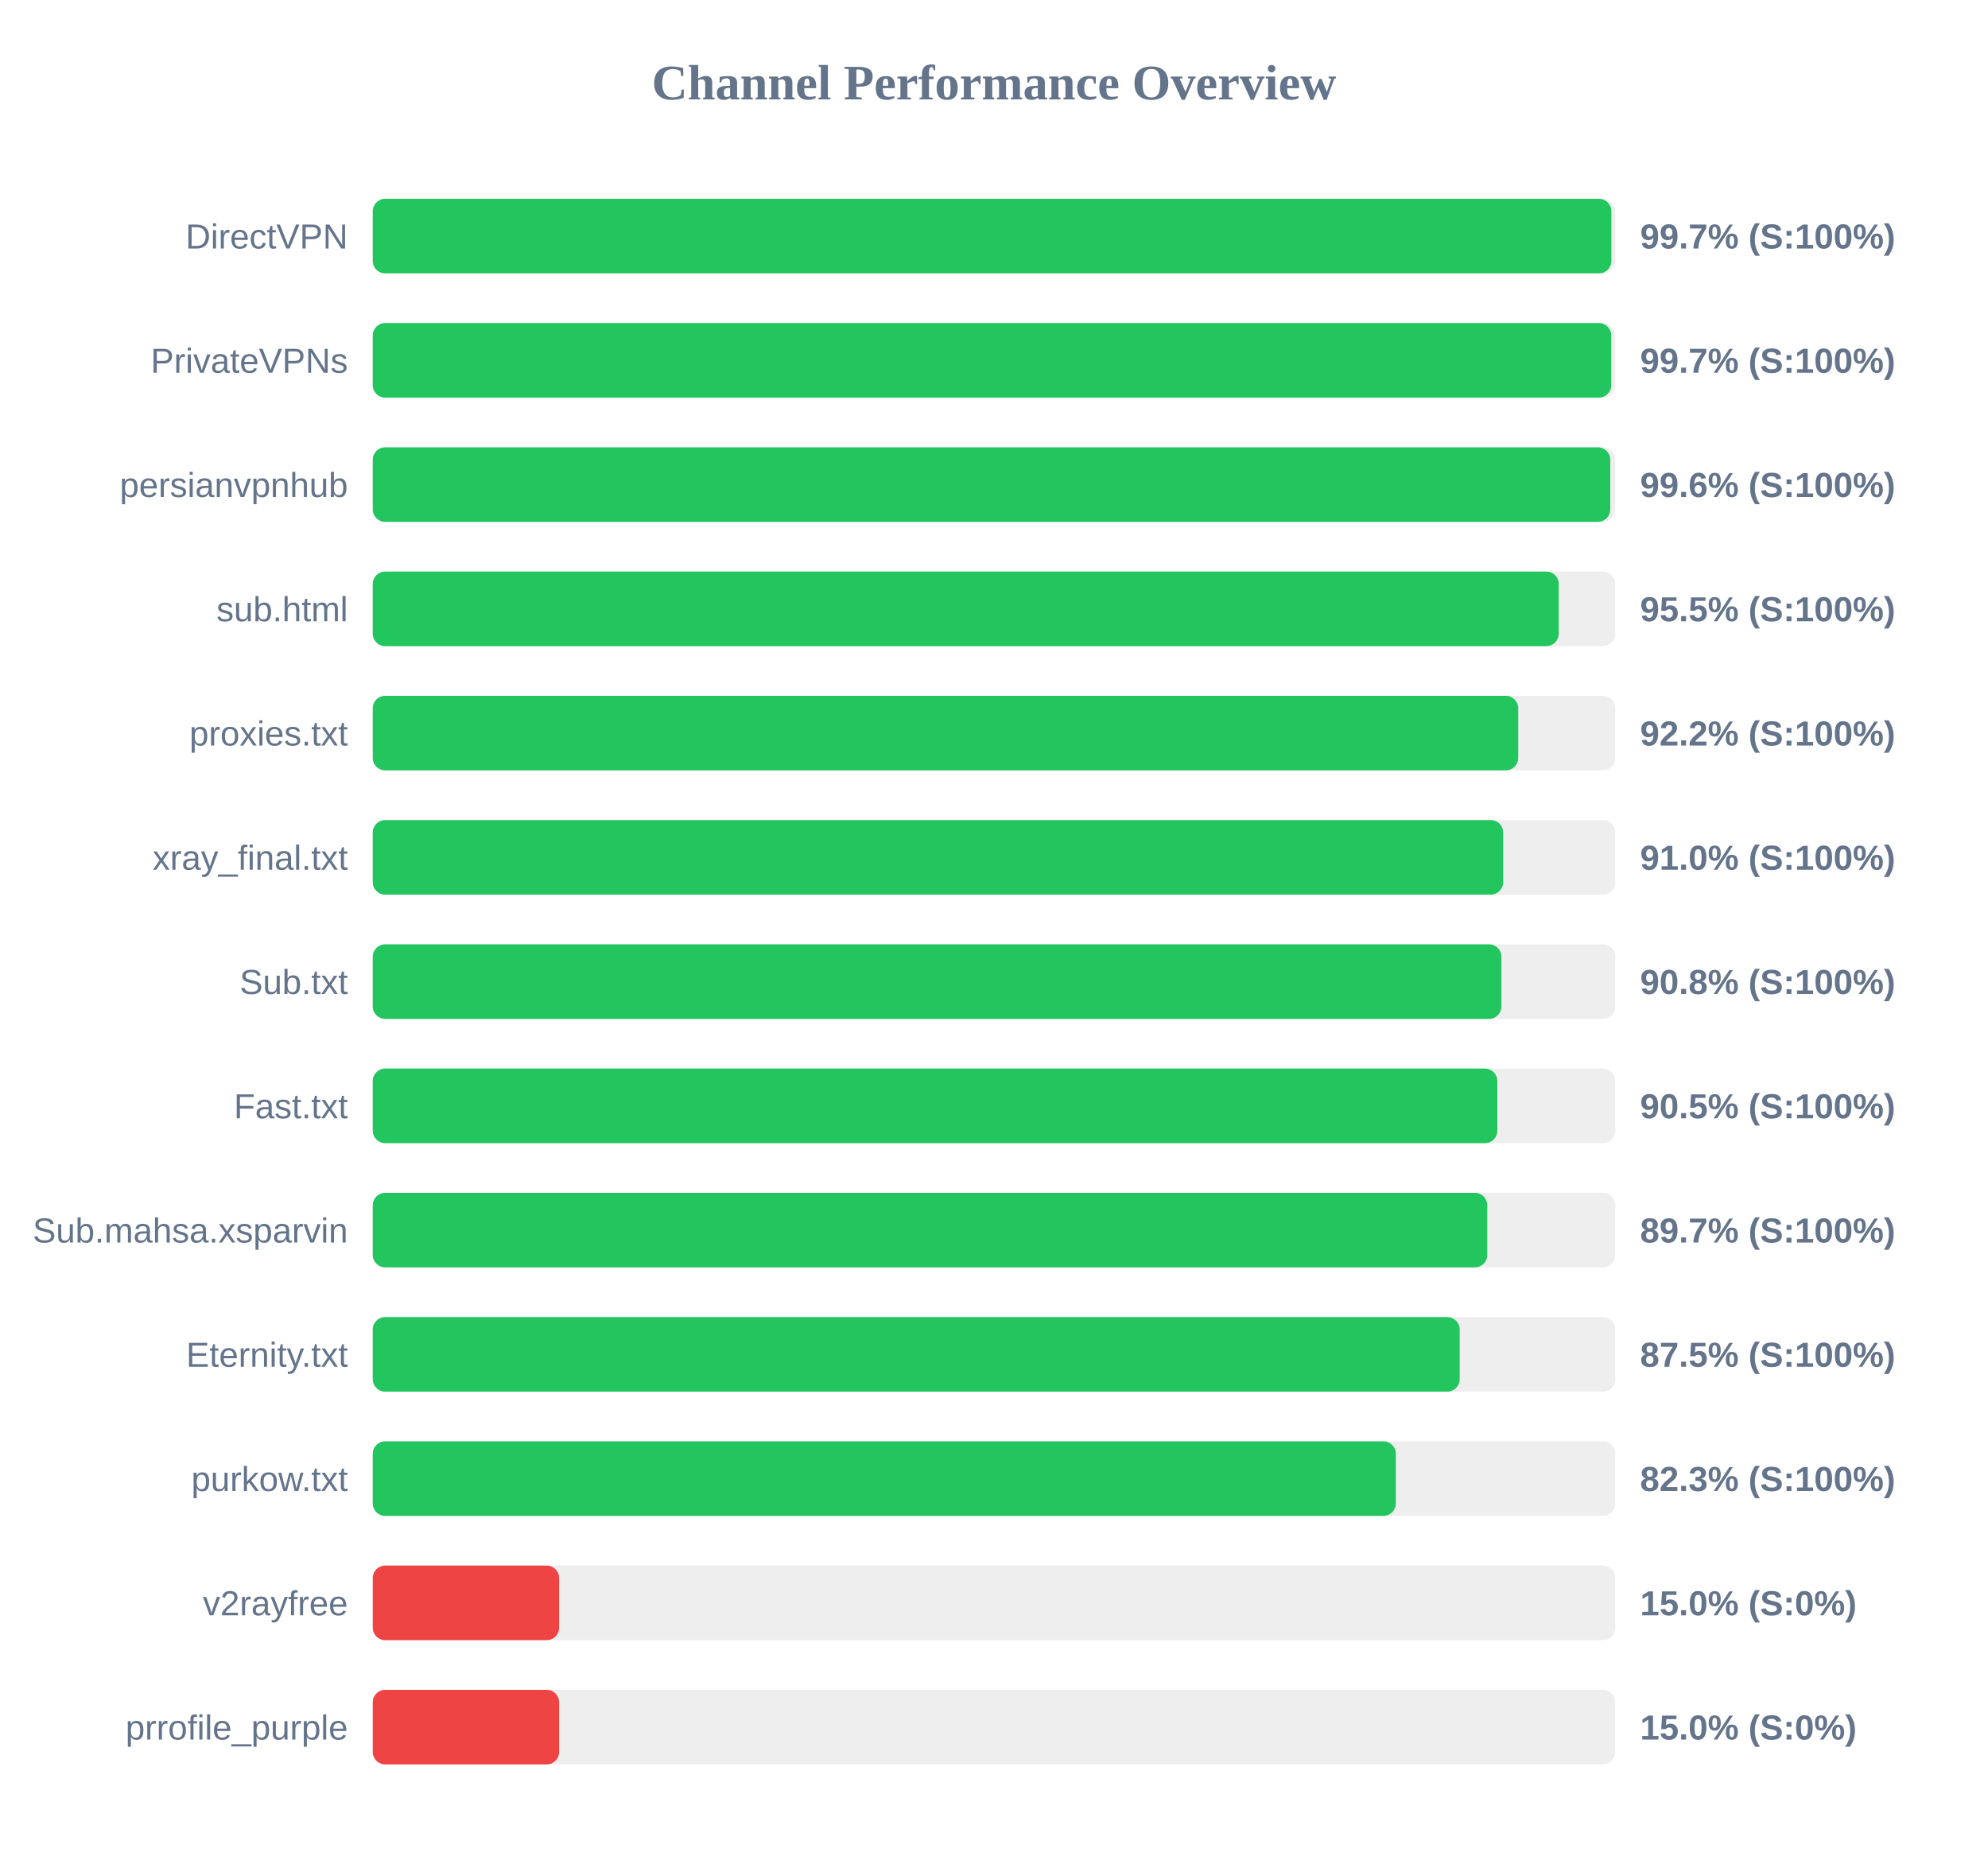
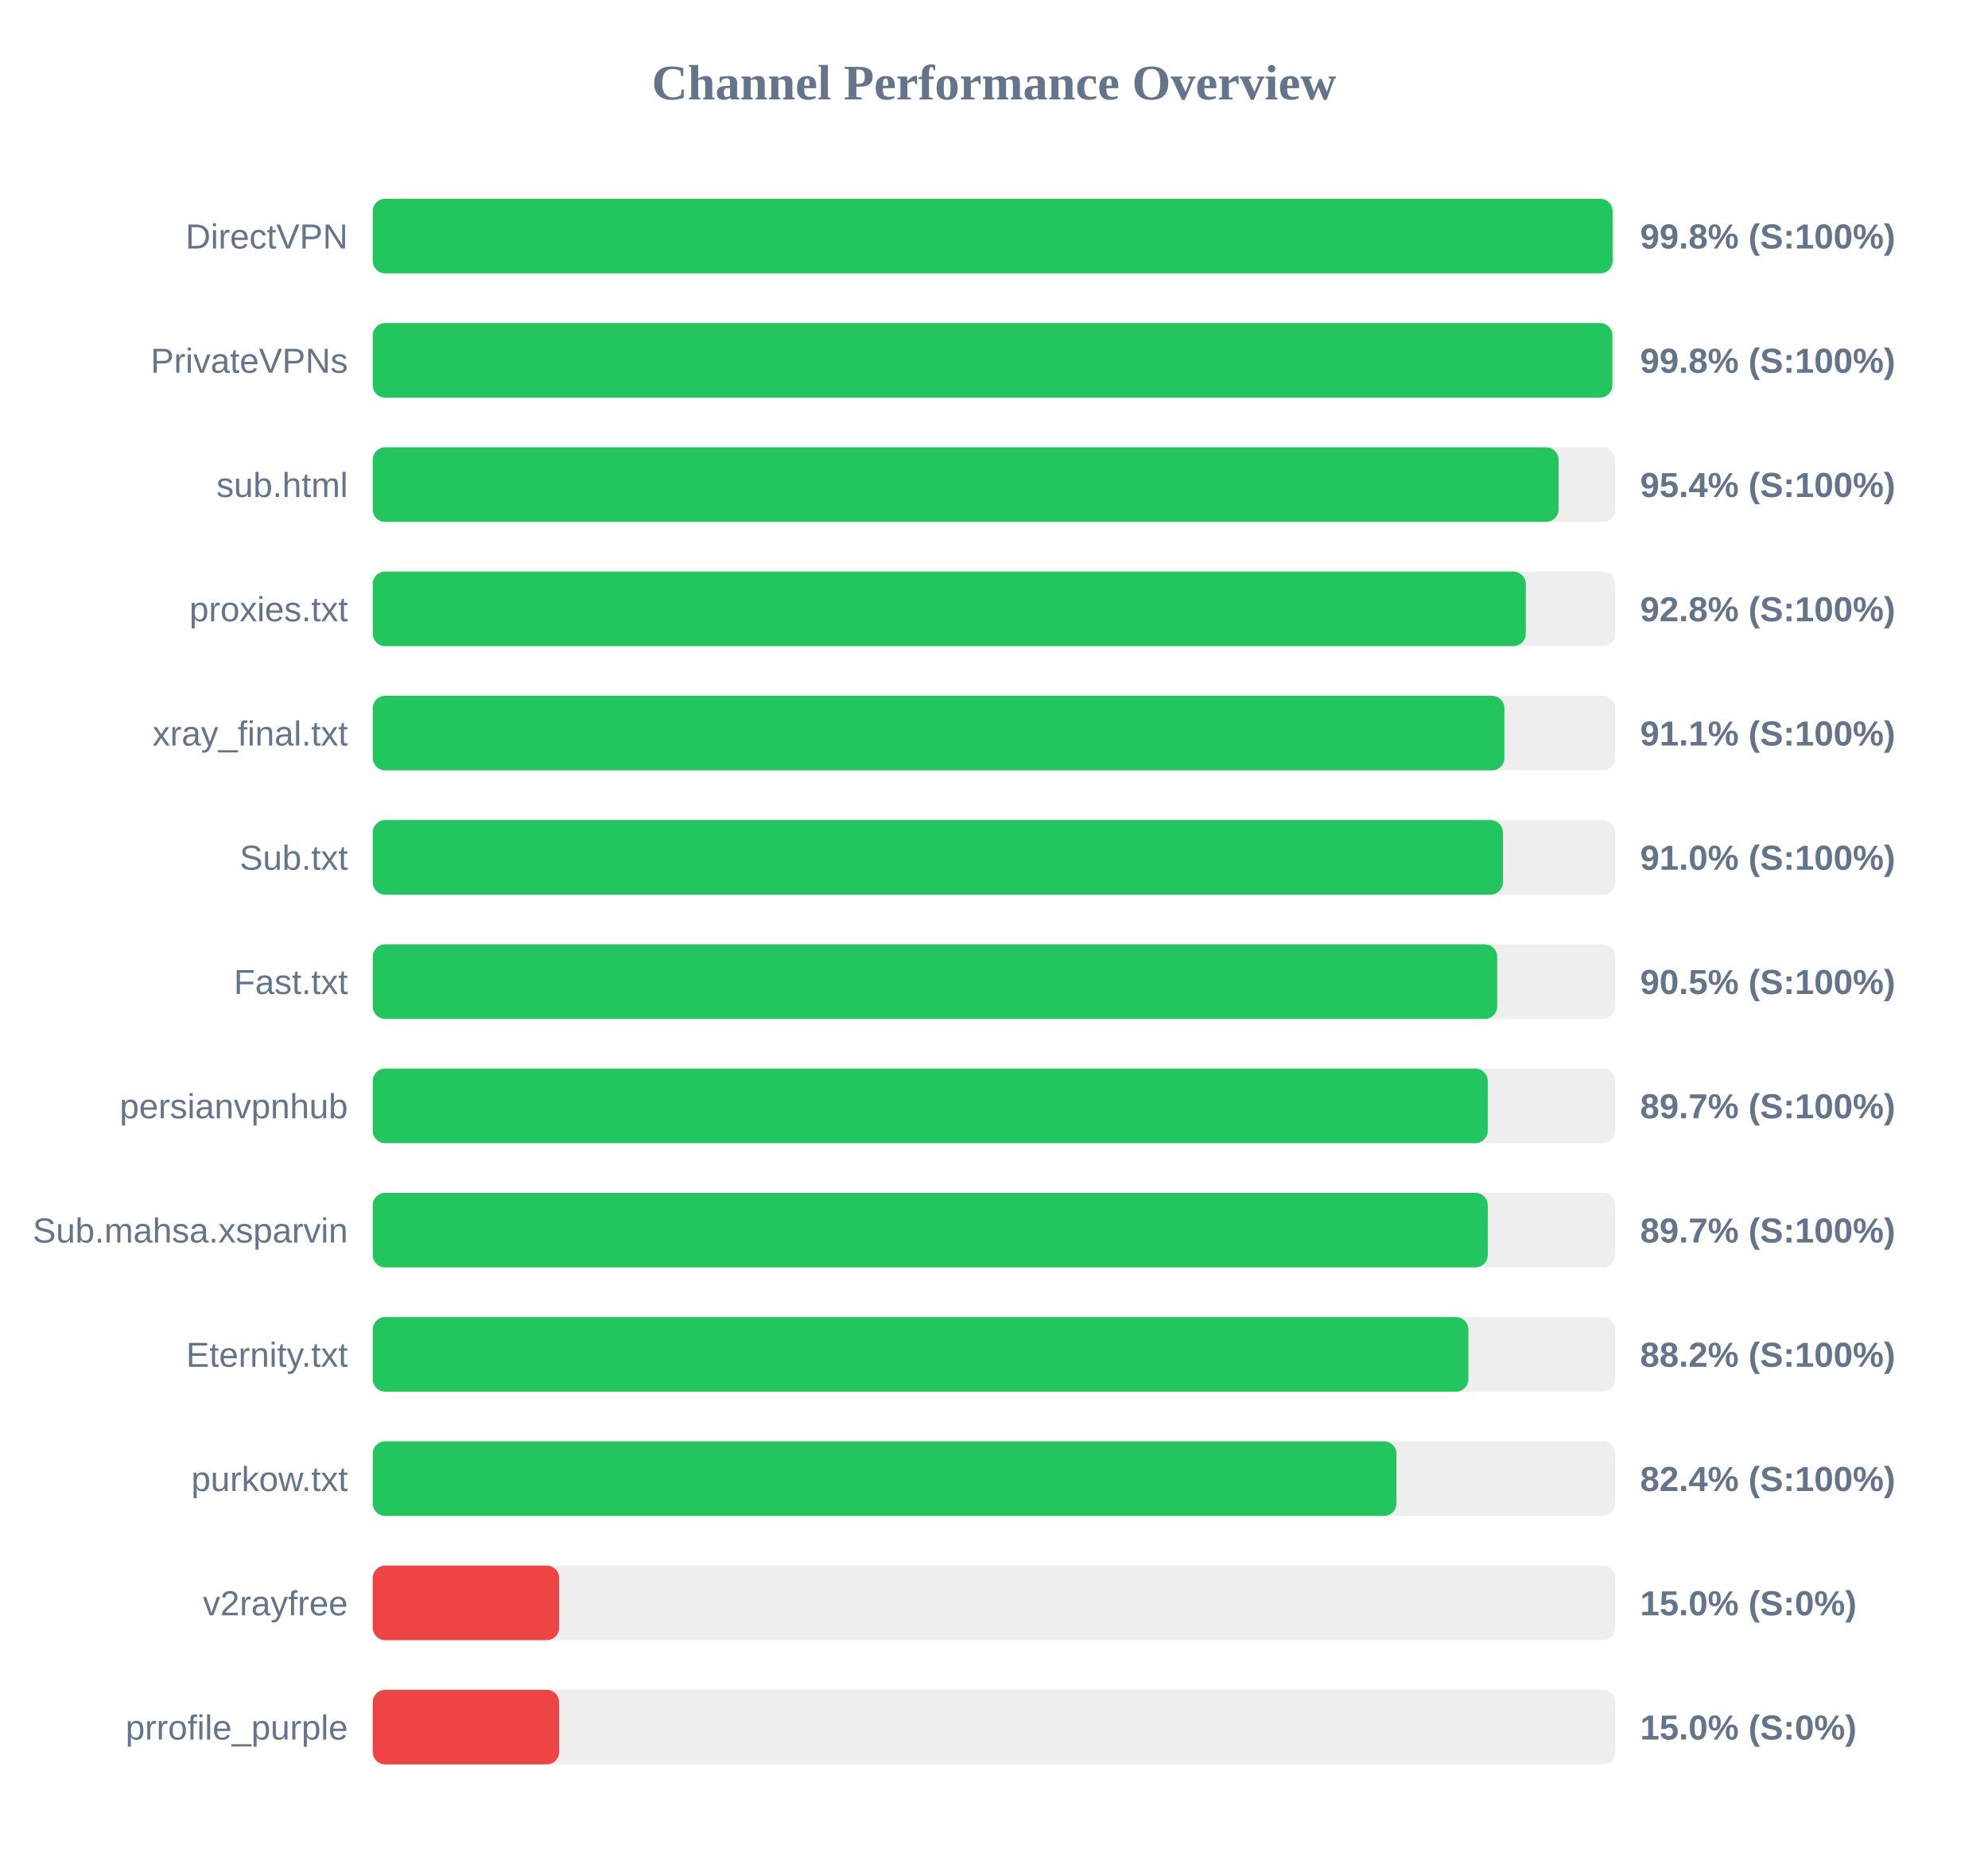
<svg xmlns="http://www.w3.org/2000/svg" width="800" height="750" version="1.1">
  <style>
        .row { font: 14px Arial; fill: #64748b; }
        .score { font: bold 14px Arial; fill: #64748b; }
    </style>
  <text x="400" y="40" text-anchor="middle" font-size="20px" font-weight="bold" fill="#64748b">Channel Performance Overview</text>
  <rect x="150" y="80" width="500" height="30" fill="#eee" rx="5" />
-   <rect x="150" y="80" width="498.45" height="30" fill="#22c55e" rx="5" />
+   <rect x="150" y="80" width="498.95" height="30" fill="#22c55e" rx="5" />
  <text x="140" y="100" text-anchor="end" class="row">DirectVPN</text>
-   <text x="660" y="100" text-anchor="start" class="score">99.7% (S:100%)</text>
+   <text x="660" y="100" text-anchor="start" class="score">99.8% (S:100%)</text>
  <rect x="150" y="130" width="500" height="30" fill="#eee" rx="5" />
-   <rect x="150" y="130" width="498.4" height="30" fill="#22c55e" rx="5" />
+   <rect x="150" y="130" width="498.85" height="30" fill="#22c55e" rx="5" />
  <text x="140" y="150" text-anchor="end" class="row">PrivateVPNs</text>
-   <text x="660" y="150" text-anchor="start" class="score">99.7% (S:100%)</text>
+   <text x="660" y="150" text-anchor="start" class="score">99.8% (S:100%)</text>
  <rect x="150" y="180" width="500" height="30" fill="#eee" rx="5" />
-   <rect x="150" y="180" width="498.0" height="30" fill="#22c55e" rx="5" />
-   <text x="140" y="200" text-anchor="end" class="row">persianvpnhub</text>
-   <text x="660" y="200" text-anchor="start" class="score">99.6% (S:100%)</text>
+   <rect x="150" y="180" width="477.2" height="30" fill="#22c55e" rx="5" />
+   <text x="140" y="200" text-anchor="end" class="row">sub.html</text>
+   <text x="660" y="200" text-anchor="start" class="score">95.4% (S:100%)</text>
  <rect x="150" y="230" width="500" height="30" fill="#eee" rx="5" />
-   <rect x="150" y="230" width="477.25" height="30" fill="#22c55e" rx="5" />
-   <text x="140" y="250" text-anchor="end" class="row">sub.html</text>
-   <text x="660" y="250" text-anchor="start" class="score">95.5% (S:100%)</text>
+   <rect x="150" y="230" width="464.0" height="30" fill="#22c55e" rx="5" />
+   <text x="140" y="250" text-anchor="end" class="row">proxies.txt</text>
+   <text x="660" y="250" text-anchor="start" class="score">92.8% (S:100%)</text>
  <rect x="150" y="280" width="500" height="30" fill="#eee" rx="5" />
-   <rect x="150" y="280" width="460.95" height="30" fill="#22c55e" rx="5" />
-   <text x="140" y="300" text-anchor="end" class="row">proxies.txt</text>
-   <text x="660" y="300" text-anchor="start" class="score">92.2% (S:100%)</text>
+   <rect x="150" y="280" width="455.4" height="30" fill="#22c55e" rx="5" />
+   <text x="140" y="300" text-anchor="end" class="row">xray_final.txt</text>
+   <text x="660" y="300" text-anchor="start" class="score">91.1% (S:100%)</text>
  <rect x="150" y="330" width="500" height="30" fill="#eee" rx="5" />
-   <rect x="150" y="330" width="454.9" height="30" fill="#22c55e" rx="5" />
-   <text x="140" y="350" text-anchor="end" class="row">xray_final.txt</text>
+   <rect x="150" y="330" width="454.8" height="30" fill="#22c55e" rx="5" />
+   <text x="140" y="350" text-anchor="end" class="row">Sub.txt</text>
  <text x="660" y="350" text-anchor="start" class="score">91.0% (S:100%)</text>
  <rect x="150" y="380" width="500" height="30" fill="#eee" rx="5" />
-   <rect x="150" y="380" width="454.2" height="30" fill="#22c55e" rx="5" />
-   <text x="140" y="400" text-anchor="end" class="row">Sub.txt</text>
-   <text x="660" y="400" text-anchor="start" class="score">90.8% (S:100%)</text>
+   <rect x="150" y="380" width="452.5" height="30" fill="#22c55e" rx="5" />
+   <text x="140" y="400" text-anchor="end" class="row">Fast.txt</text>
+   <text x="660" y="400" text-anchor="start" class="score">90.5% (S:100%)</text>
  <rect x="150" y="430" width="500" height="30" fill="#eee" rx="5" />
-   <rect x="150" y="430" width="452.55" height="30" fill="#22c55e" rx="5" />
-   <text x="140" y="450" text-anchor="end" class="row">Fast.txt</text>
-   <text x="660" y="450" text-anchor="start" class="score">90.5% (S:100%)</text>
+   <rect x="150" y="430" width="448.7" height="30" fill="#22c55e" rx="5" />
+   <text x="140" y="450" text-anchor="end" class="row">persianvpnhub</text>
+   <text x="660" y="450" text-anchor="start" class="score">89.7% (S:100%)</text>
  <rect x="150" y="480" width="500" height="30" fill="#eee" rx="5" />
-   <rect x="150" y="480" width="448.5" height="30" fill="#22c55e" rx="5" />
+   <rect x="150" y="480" width="448.7" height="30" fill="#22c55e" rx="5" />
  <text x="140" y="500" text-anchor="end" class="row">Sub.mahsa.xsparvin</text>
  <text x="660" y="500" text-anchor="start" class="score">89.7% (S:100%)</text>
  <rect x="150" y="530" width="500" height="30" fill="#eee" rx="5" />
-   <rect x="150" y="530" width="437.4" height="30" fill="#22c55e" rx="5" />
+   <rect x="150" y="530" width="440.9" height="30" fill="#22c55e" rx="5" />
  <text x="140" y="550" text-anchor="end" class="row">Eternity.txt</text>
-   <text x="660" y="550" text-anchor="start" class="score">87.5% (S:100%)</text>
+   <text x="660" y="550" text-anchor="start" class="score">88.2% (S:100%)</text>
  <rect x="150" y="580" width="500" height="30" fill="#eee" rx="5" />
-   <rect x="150" y="580" width="411.7" height="30" fill="#22c55e" rx="5" />
+   <rect x="150" y="580" width="411.95" height="30" fill="#22c55e" rx="5" />
  <text x="140" y="600" text-anchor="end" class="row">purkow.txt</text>
-   <text x="660" y="600" text-anchor="start" class="score">82.3% (S:100%)</text>
+   <text x="660" y="600" text-anchor="start" class="score">82.4% (S:100%)</text>
  <rect x="150" y="630" width="500" height="30" fill="#eee" rx="5" />
  <rect x="150" y="630" width="75.0" height="30" fill="#ef4444" rx="5" />
  <text x="140" y="650" text-anchor="end" class="row">v2rayfree</text>
  <text x="660" y="650" text-anchor="start" class="score">15.0% (S:0%)</text>
  <rect x="150" y="680" width="500" height="30" fill="#eee" rx="5" />
  <rect x="150" y="680" width="75.0" height="30" fill="#ef4444" rx="5" />
  <text x="140" y="700" text-anchor="end" class="row">prrofile_purple</text>
  <text x="660" y="700" text-anchor="start" class="score">15.0% (S:0%)</text>
</svg>
